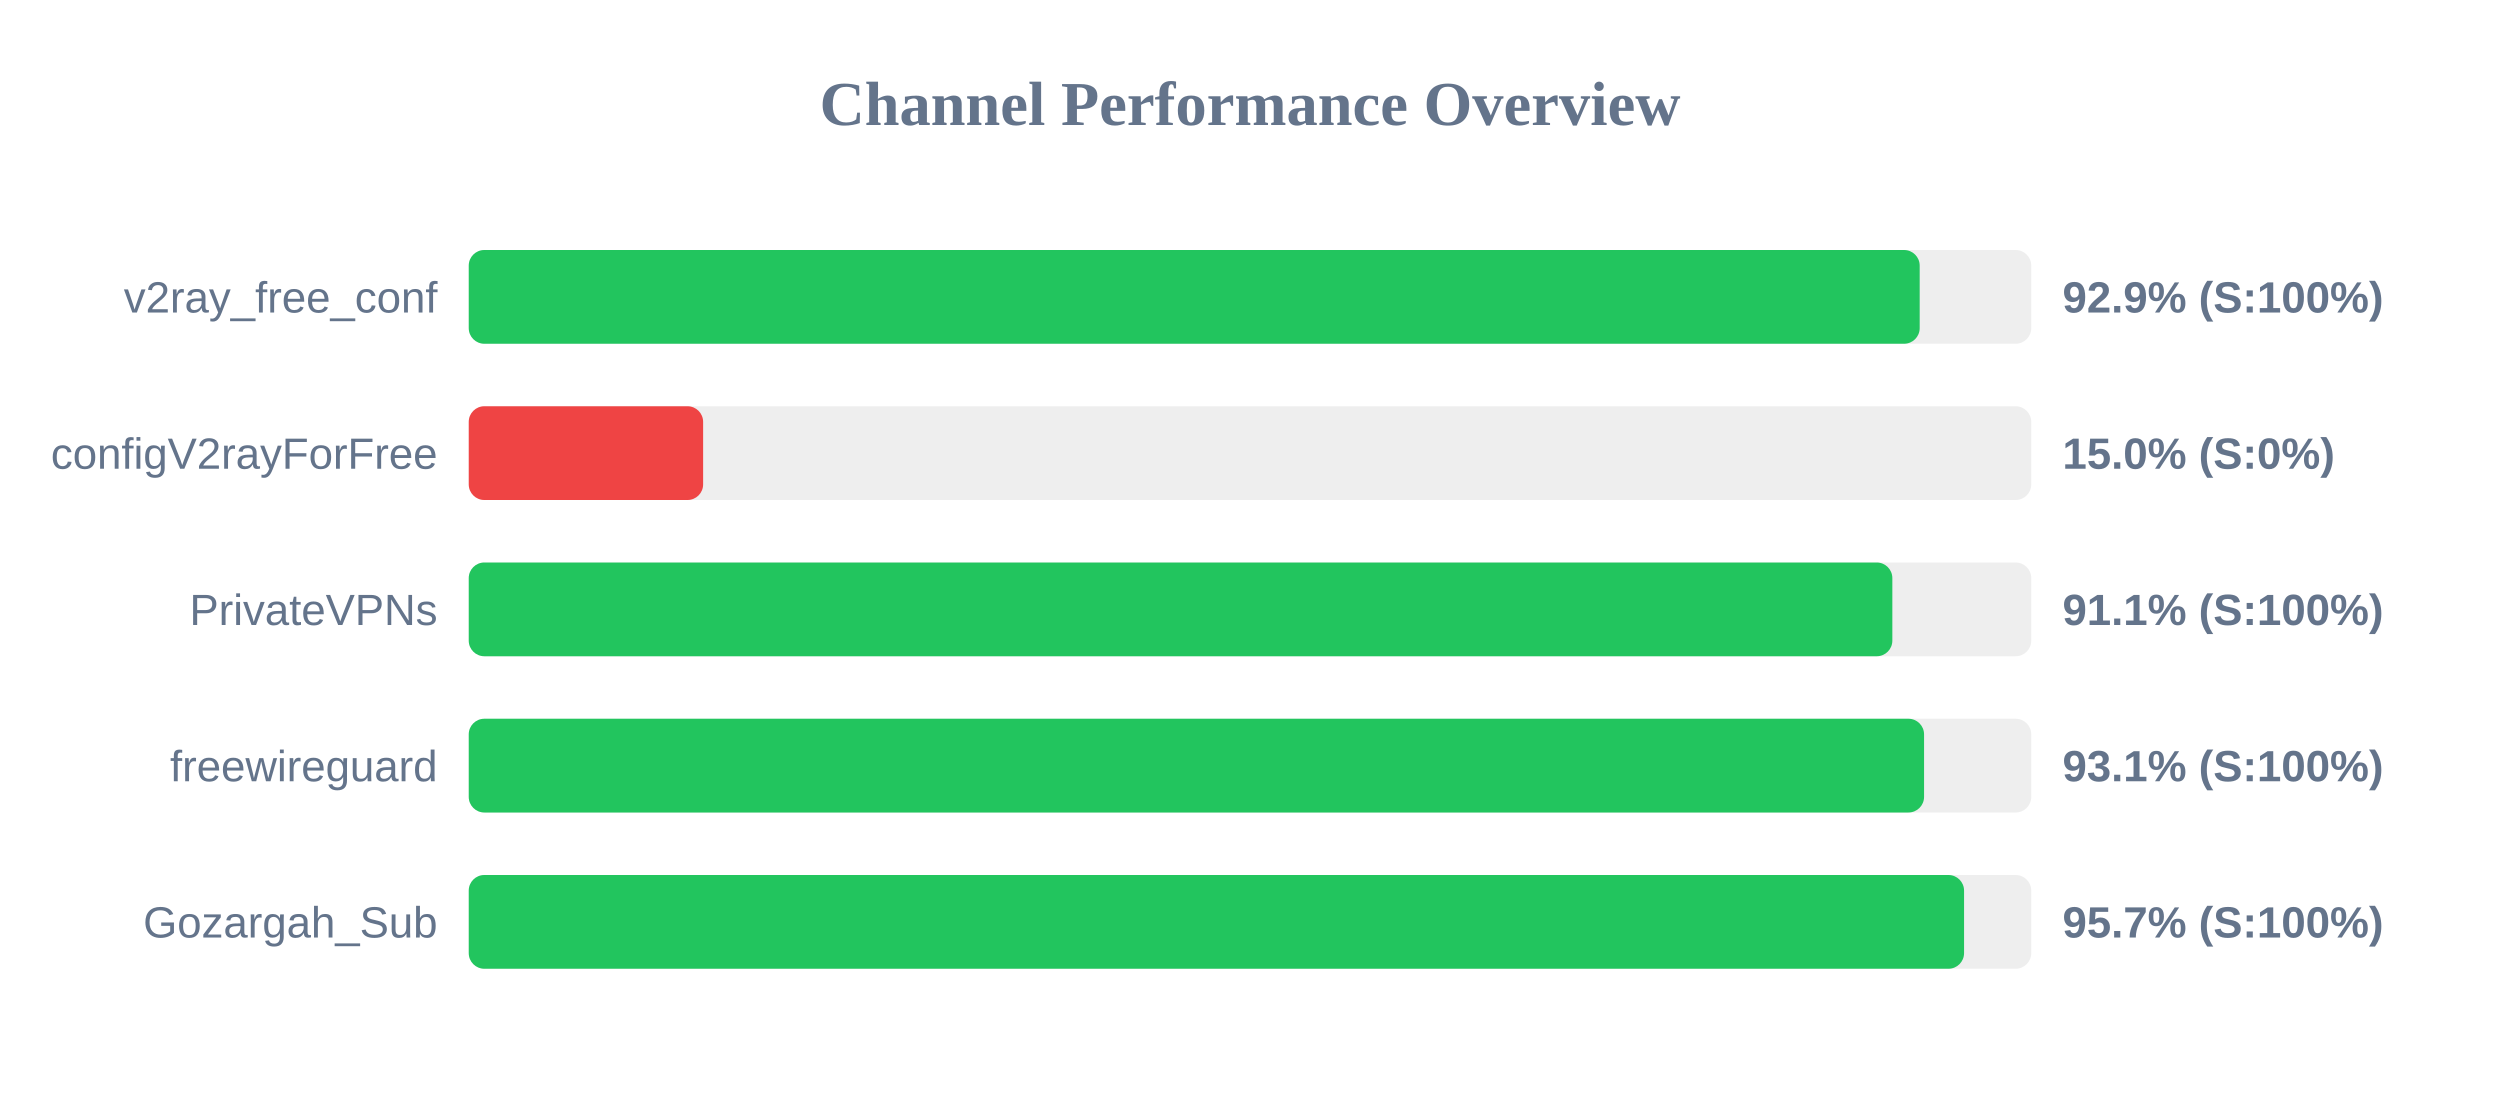
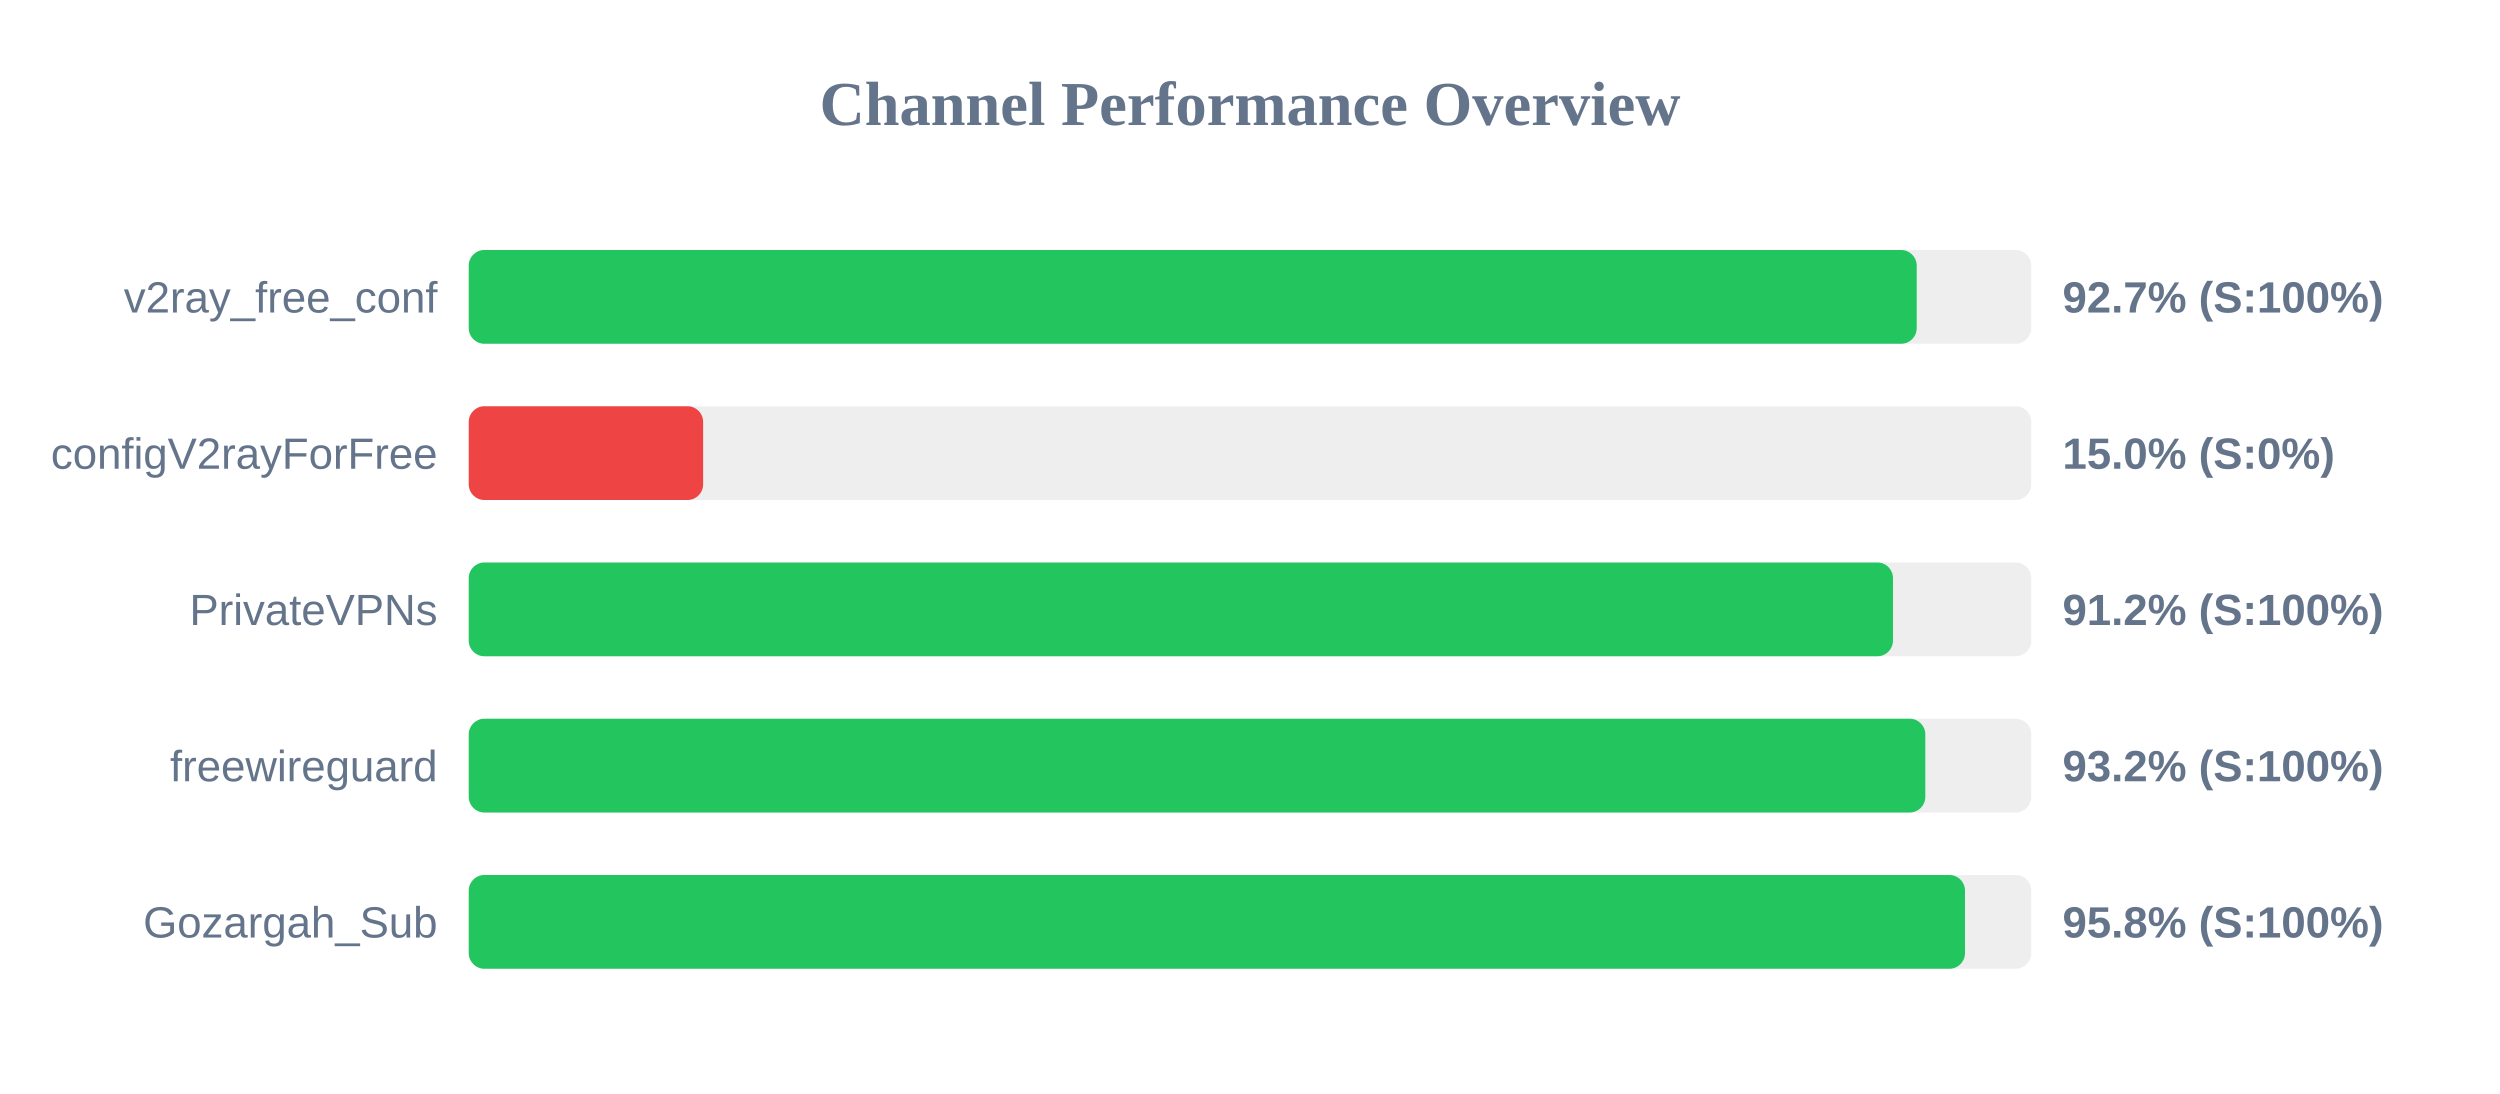
<svg xmlns="http://www.w3.org/2000/svg" width="800" height="350" version="1.1">
  <style>
        .row { font: 14px Arial; fill: #64748b; }
        .score { font: bold 14px Arial; fill: #64748b; }
    </style>
  <text x="400" y="40" text-anchor="middle" font-size="20px" font-weight="bold" fill="#64748b">Channel Performance Overview</text>
  <rect x="150" y="80" width="500" height="30" fill="#eee" rx="5" />
-   <rect x="150" y="80" width="464.3" height="30" fill="#22c55e" rx="5" />
+   <rect x="150" y="80" width="463.35" height="30" fill="#22c55e" rx="5" />
  <text x="140" y="100" text-anchor="end" class="row">v2ray_free_conf</text>
-   <text x="660" y="100" text-anchor="start" class="score">92.9% (S:100%)</text>
+   <text x="660" y="100" text-anchor="start" class="score">92.7% (S:100%)</text>
  <rect x="150" y="130" width="500" height="30" fill="#eee" rx="5" />
  <rect x="150" y="130" width="75.0" height="30" fill="#ef4444" rx="5" />
  <text x="140" y="150" text-anchor="end" class="row">configV2rayForFree</text>
  <text x="660" y="150" text-anchor="start" class="score">15.0% (S:0%)</text>
  <rect x="150" y="180" width="500" height="30" fill="#eee" rx="5" />
-   <rect x="150" y="180" width="455.55" height="30" fill="#22c55e" rx="5" />
+   <rect x="150" y="180" width="455.75" height="30" fill="#22c55e" rx="5" />
  <text x="140" y="200" text-anchor="end" class="row">PrivateVPNs</text>
-   <text x="660" y="200" text-anchor="start" class="score">91.1% (S:100%)</text>
+   <text x="660" y="200" text-anchor="start" class="score">91.2% (S:100%)</text>
  <rect x="150" y="230" width="500" height="30" fill="#eee" rx="5" />
-   <rect x="150" y="230" width="465.7" height="30" fill="#22c55e" rx="5" />
+   <rect x="150" y="230" width="466.1" height="30" fill="#22c55e" rx="5" />
  <text x="140" y="250" text-anchor="end" class="row">freewireguard</text>
-   <text x="660" y="250" text-anchor="start" class="score">93.1% (S:100%)</text>
+   <text x="660" y="250" text-anchor="start" class="score">93.2% (S:100%)</text>
  <rect x="150" y="280" width="500" height="30" fill="#eee" rx="5" />
-   <rect x="150" y="280" width="478.5" height="30" fill="#22c55e" rx="5" />
+   <rect x="150" y="280" width="478.8" height="30" fill="#22c55e" rx="5" />
  <text x="140" y="300" text-anchor="end" class="row">Gozargah_Sub</text>
-   <text x="660" y="300" text-anchor="start" class="score">95.7% (S:100%)</text>
+   <text x="660" y="300" text-anchor="start" class="score">95.8% (S:100%)</text>
</svg>
